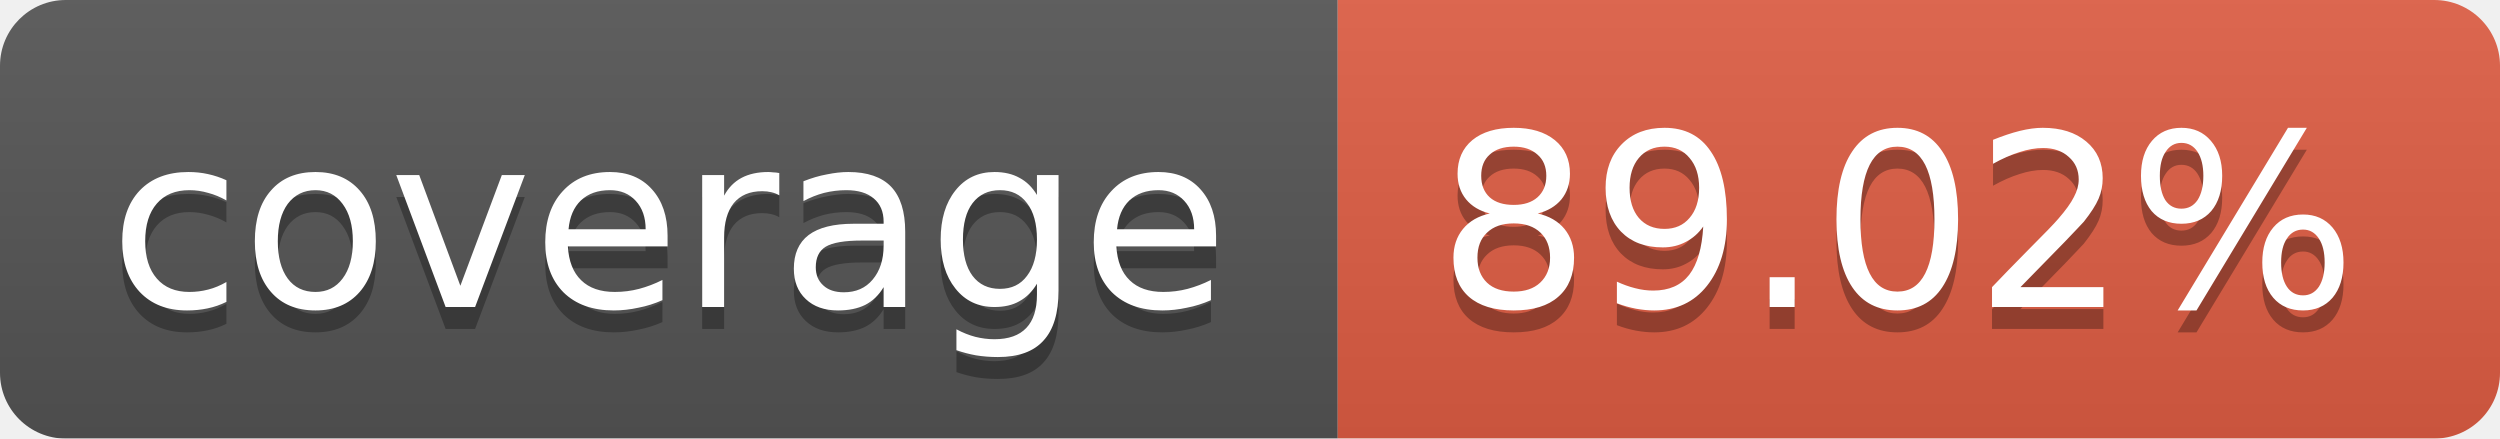
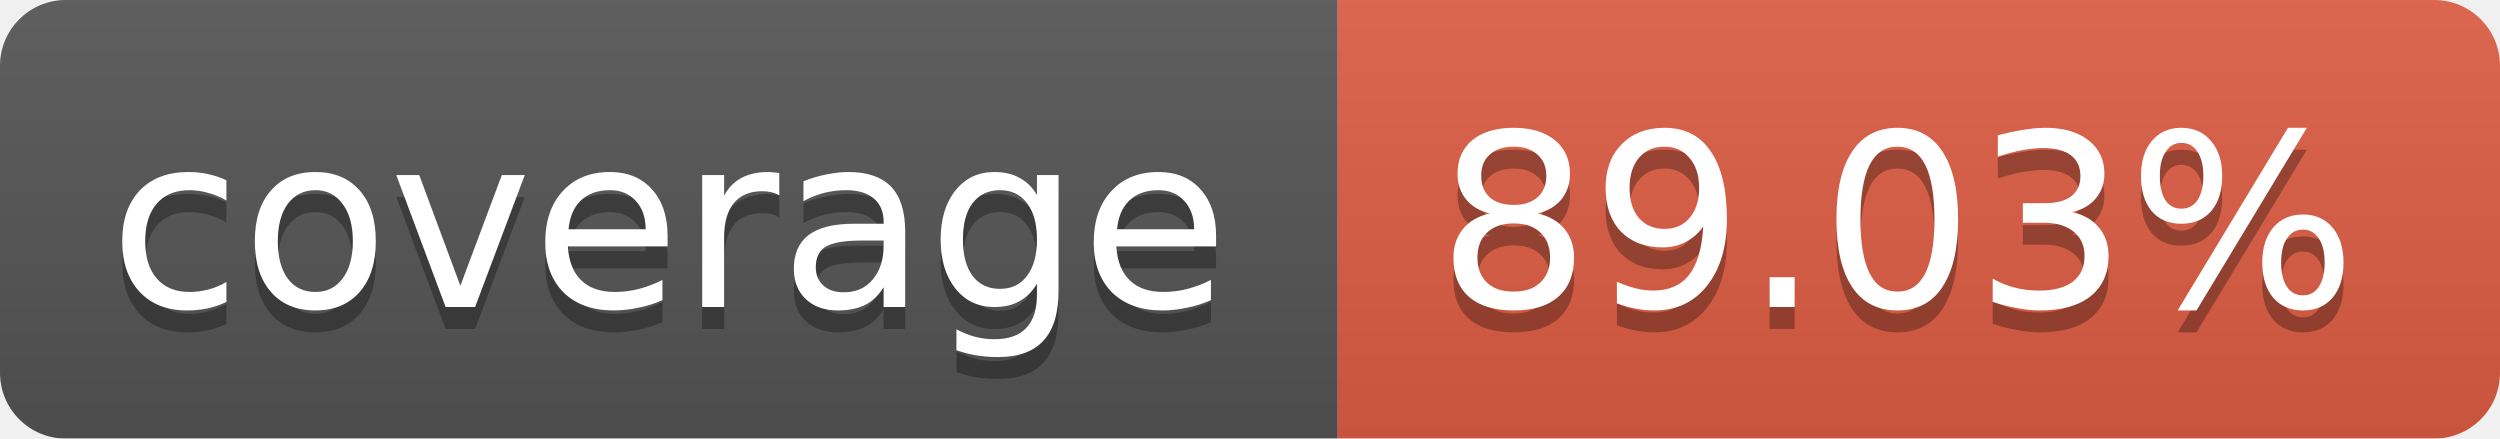
<svg xmlns="http://www.w3.org/2000/svg" width="114" height="20">
  <linearGradient id="b" x2="0" y2="100%">
    <stop offset="0" stop-color="#bbb" stop-opacity=".1" />
    <stop offset="1" stop-opacity=".1" />
  </linearGradient>
  <mask id="a">
    <rect width="114" height="20" rx="3" fill="#fff" />
  </mask>
  <g mask="url(#a)">
    <path fill="#555" d="M0 0h61v20H0z" />
    <path fill="#e05d44" d="M61 0h53v20H61z" />
    <path fill="url(#b)" d="M0 0h114v20H0z" />
  </g>
  <g fill="#fff" text-anchor="middle" font-family="DejaVu Sans,Verdana,Geneva,sans-serif" font-size="11">
    <text x="30.5" y="15" fill="#010101" fill-opacity=".3">coverage</text>
    <text x="30.5" y="14">coverage</text>
-     <text x="86.5" y="15" fill="#010101" fill-opacity=".3">89.02%</text>
-     <text x="86.5" y="14">89.02%</text>
+     <text x="86.5" y="15" fill="#010101" fill-opacity=".3">89.03%</text>
+     <text x="86.5" y="14">89.03%</text>
  </g>
</svg>
